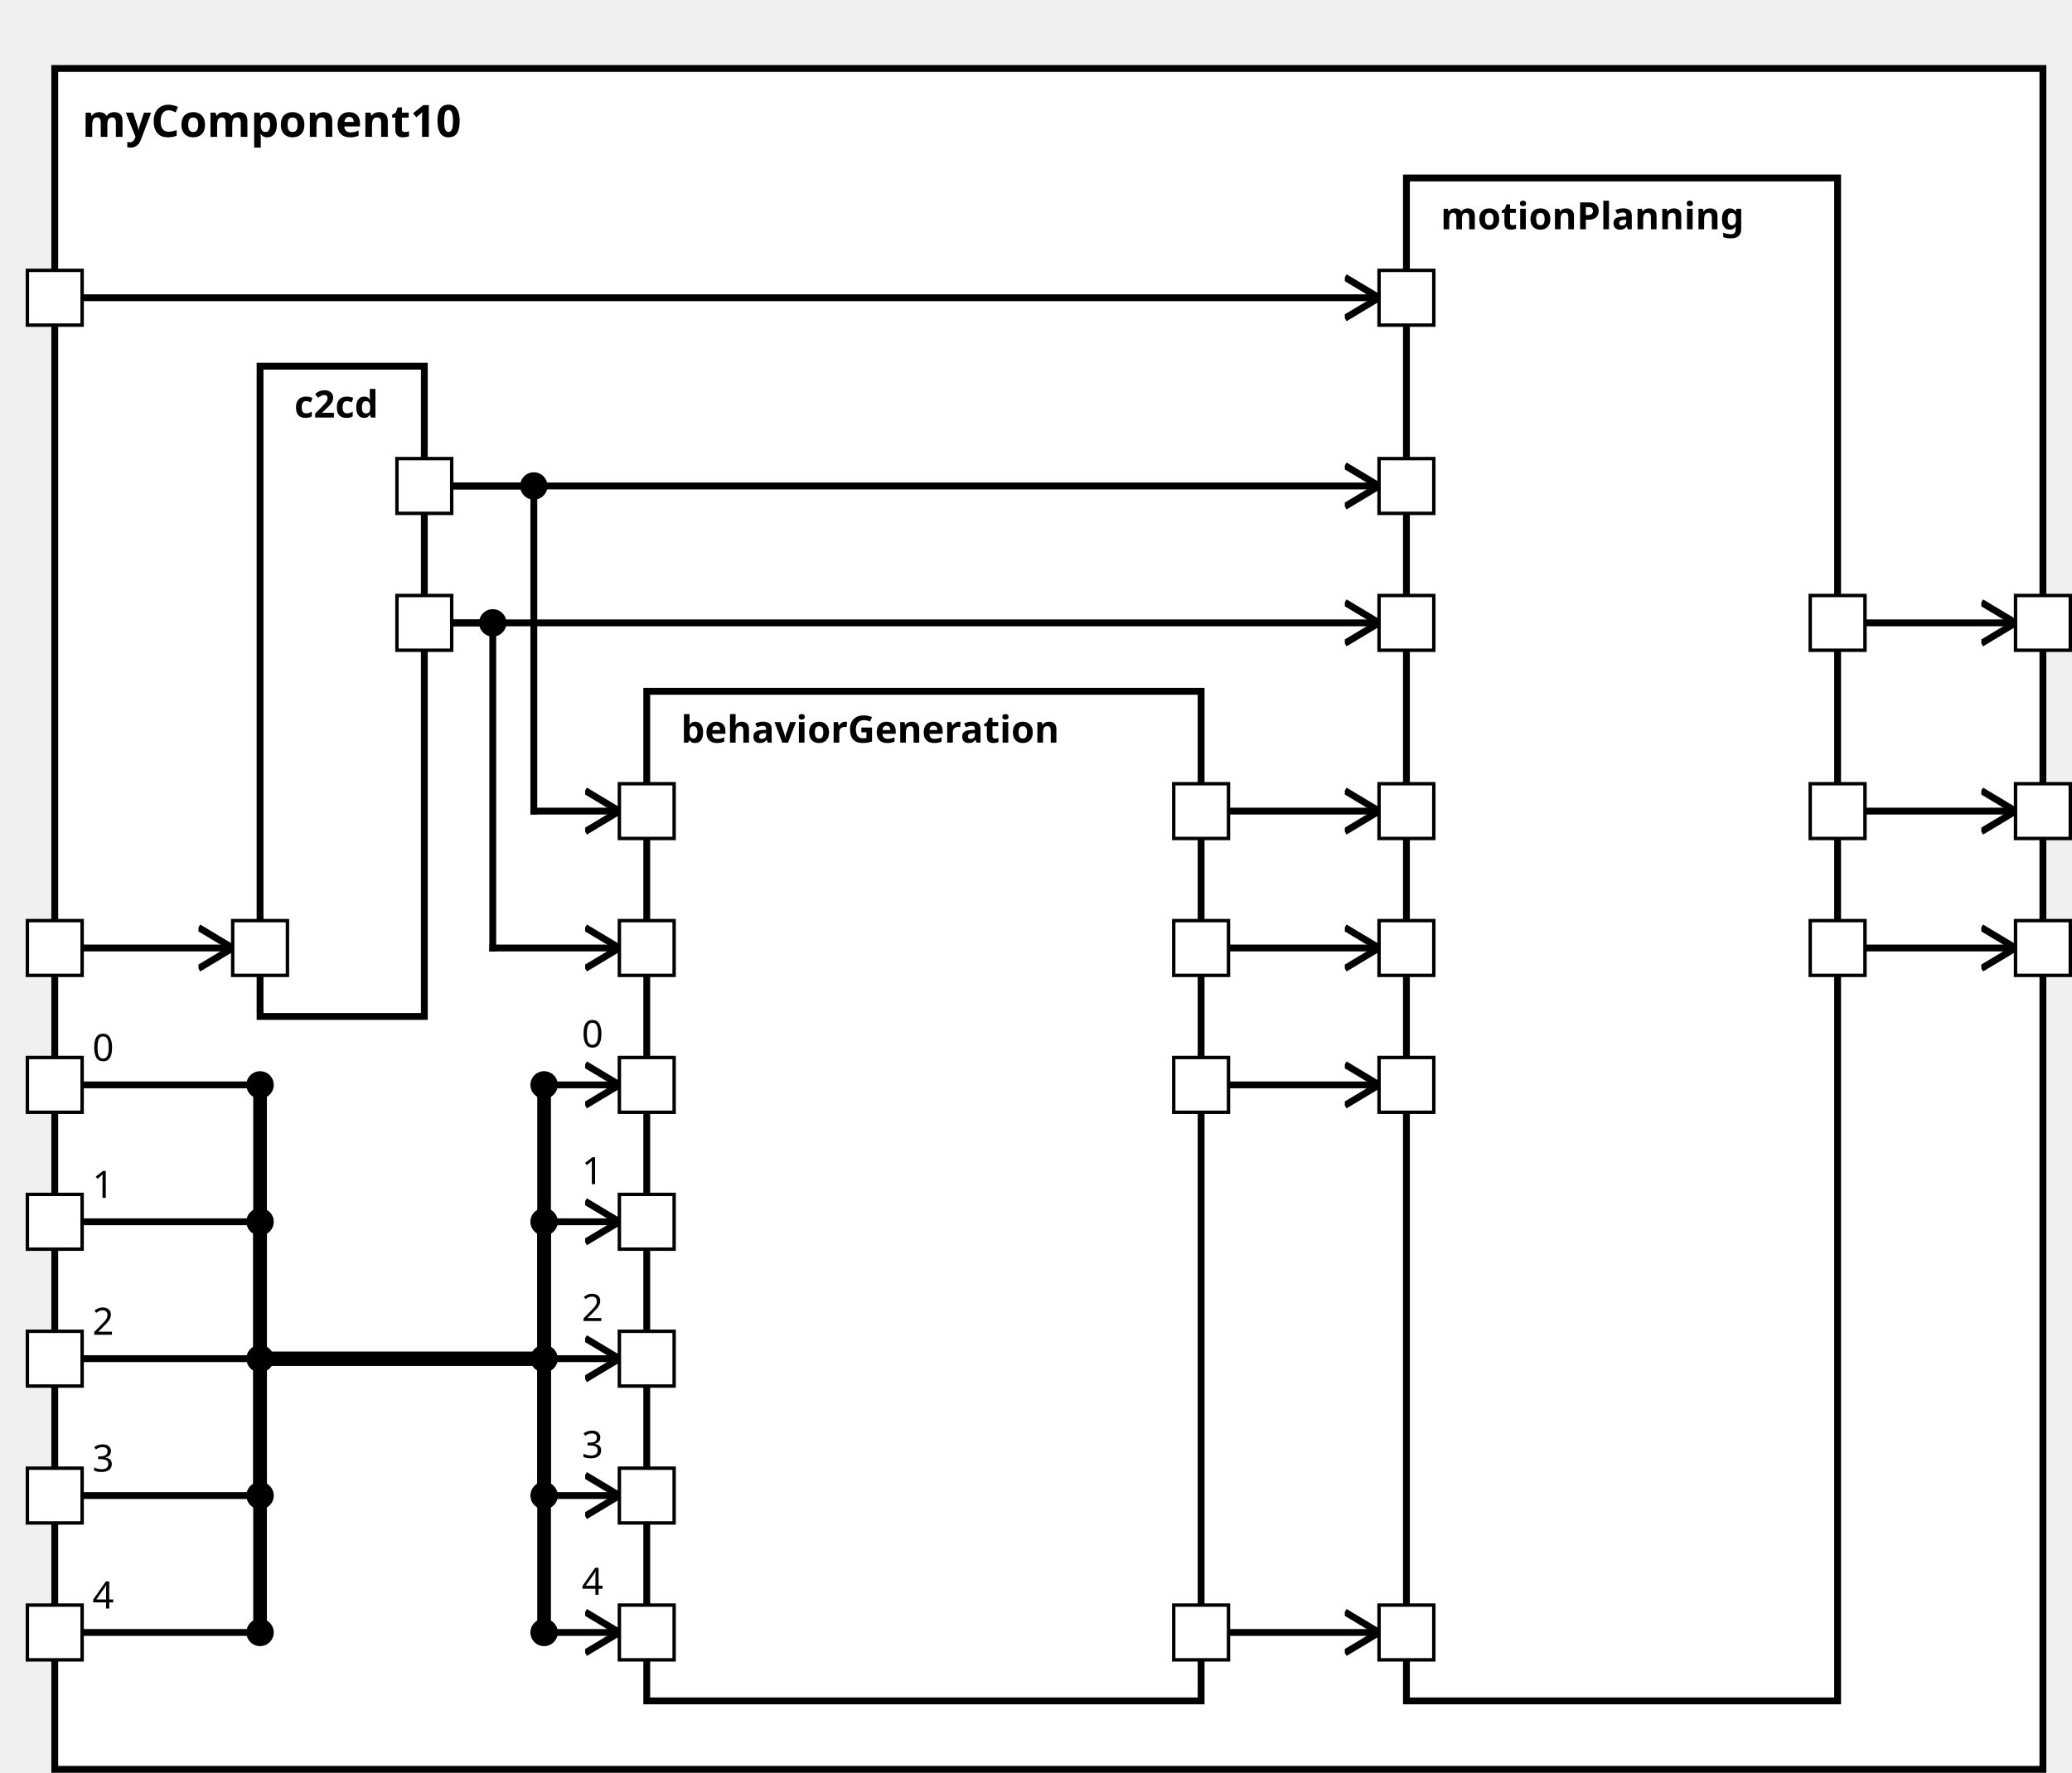
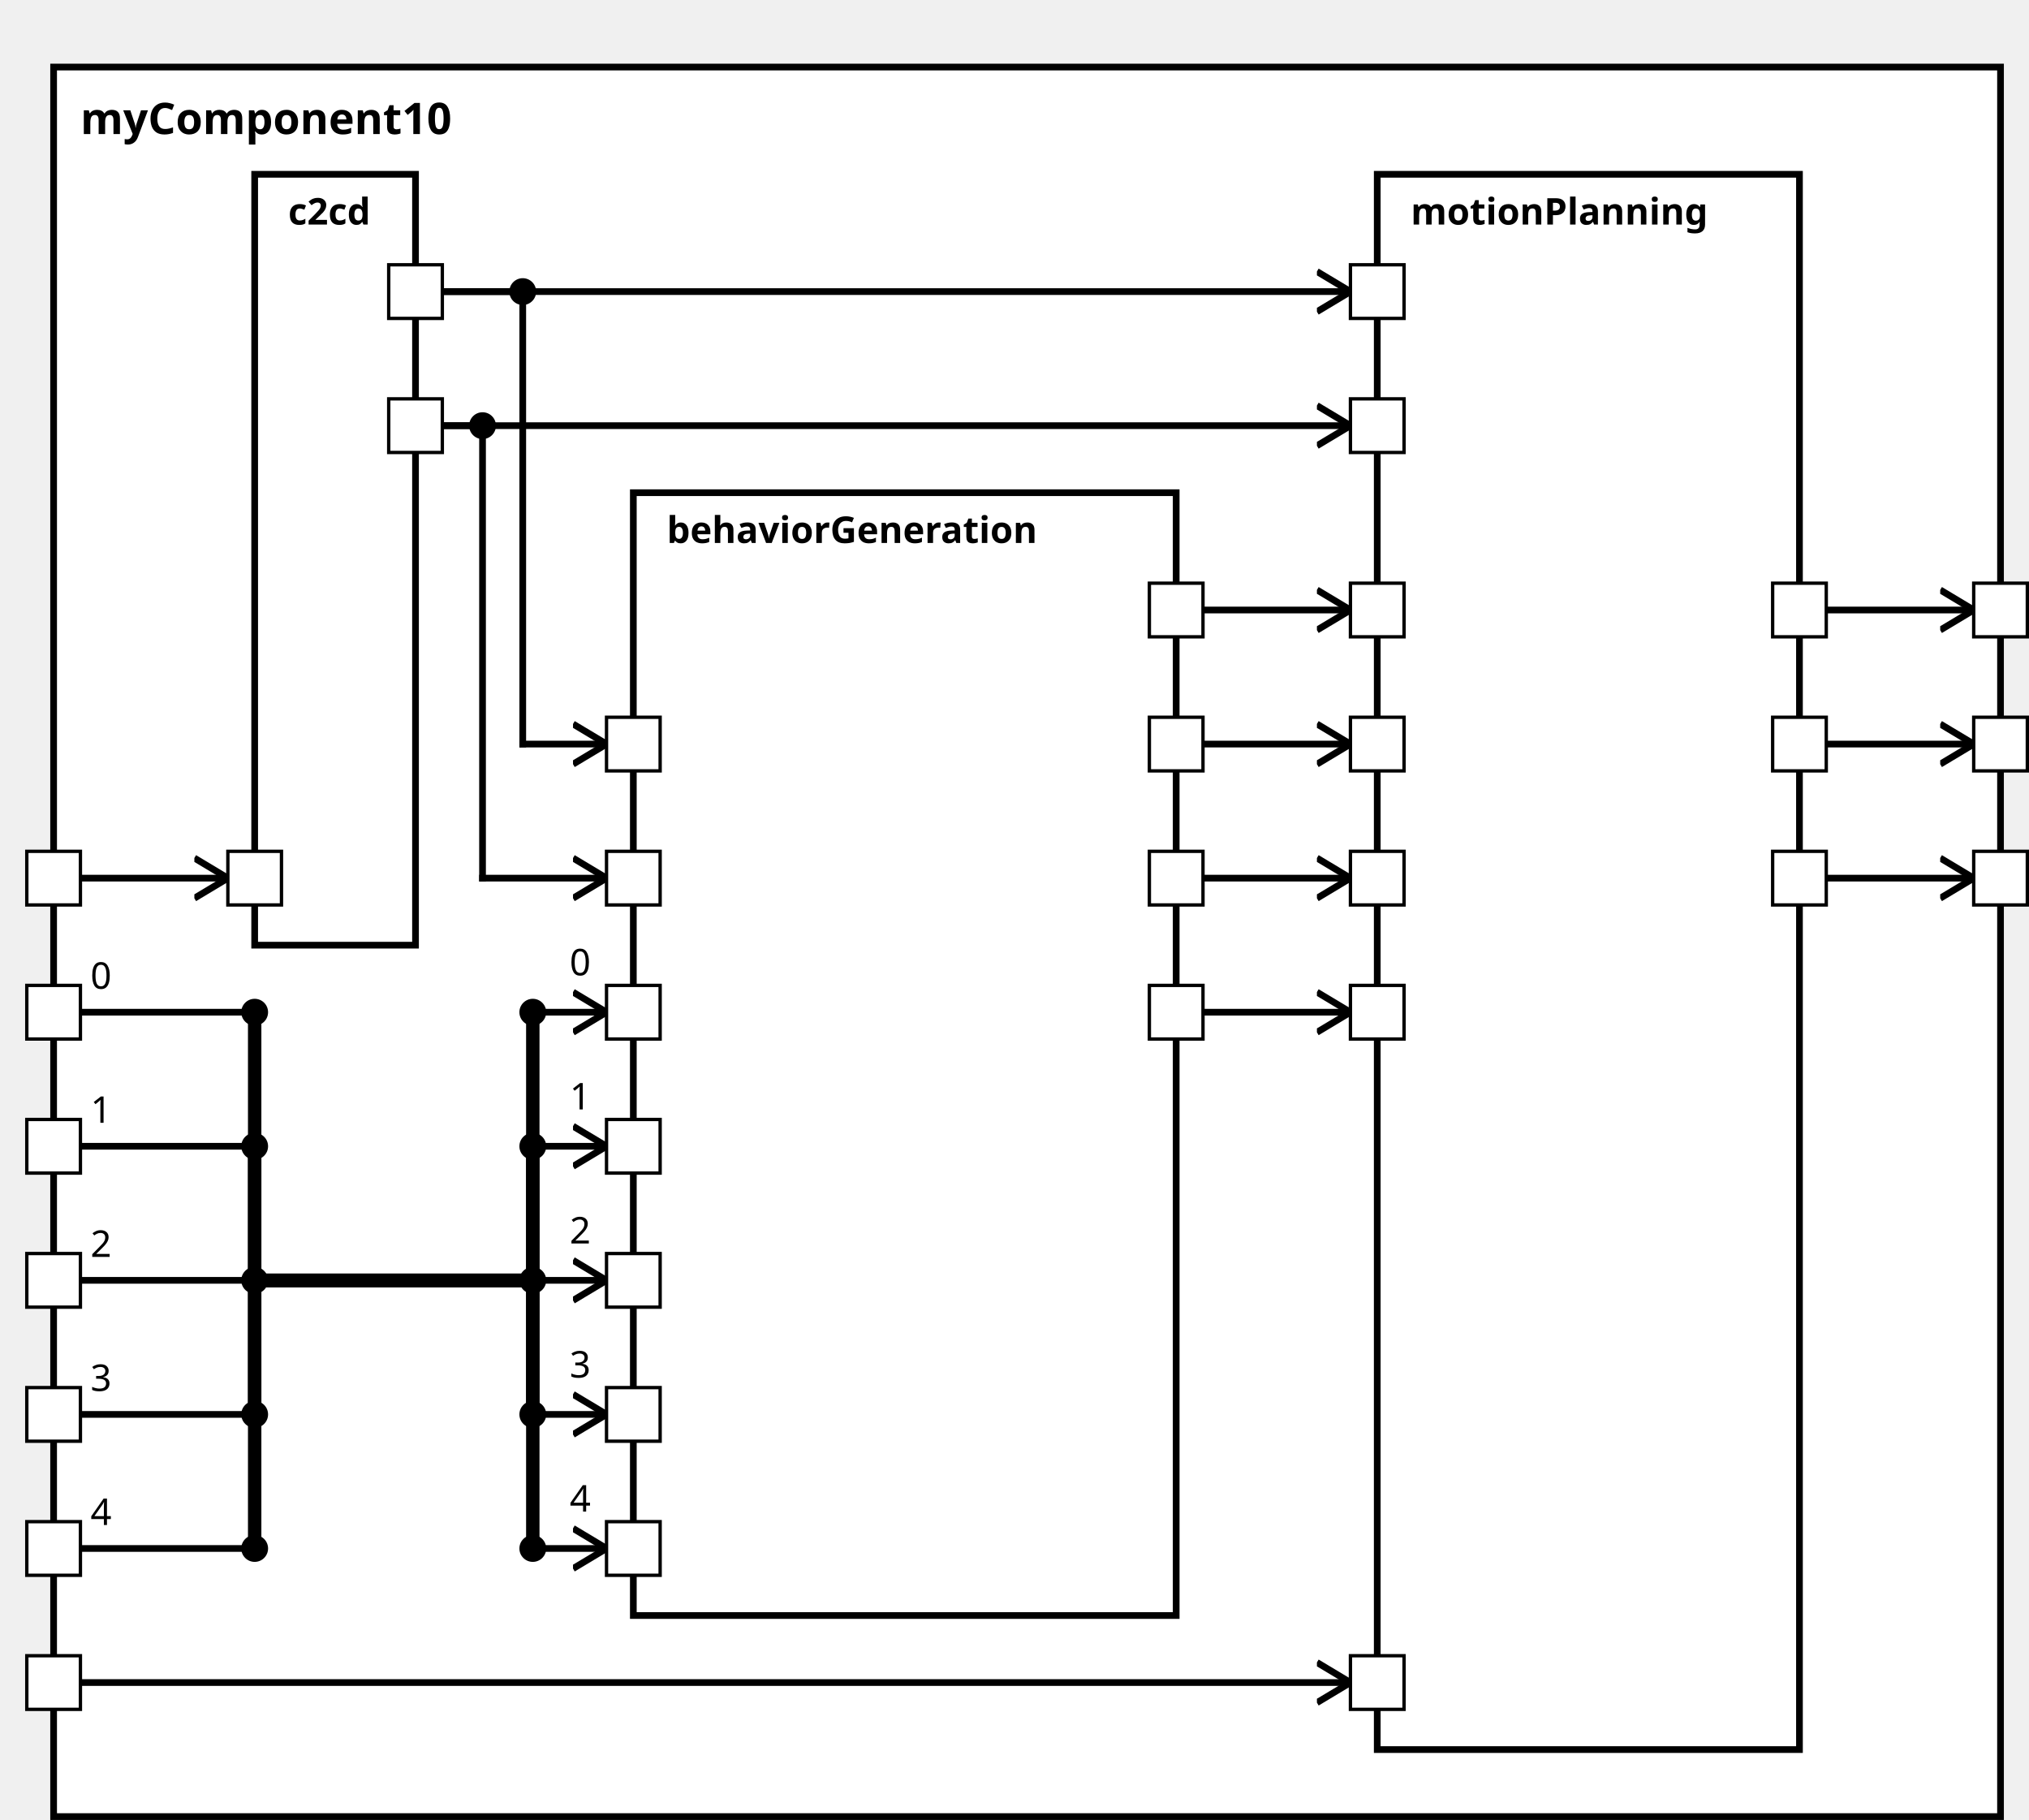
<svg xmlns="http://www.w3.org/2000/svg" xmlns:xlink="http://www.w3.org/1999/xlink" width="100%" height="100%" version="1.1">
  <svg version="1.1">
    <g transform="translate(16 20)">
-       <rect id="62" width="581" height="497" style="fill:white;stroke:black;stroke-width:2;fill-opacity:1.0;stroke-opacity:1.0" />
+       <rect id="60" width="581" height="522" style="fill:white;stroke:black;stroke-width:2;fill-opacity:1.0;stroke-opacity:1.0" />
      <text x="8" y="20" style="font-weight: bold" font-family="Verdana" font-size="13" fill="black">
            myComponent10
    </text>
    </g>
  </svg>
-   <g transform="translate(76 107)">
-     <rect data-name="testing.subpackage10.myComponent10.c2cd" id="64" width="48" height="190" style="fill:white;stroke:black;stroke-width:2;fill-opacity:1.0;stroke-opacity:1.0" />
+   <g transform="translate(76 52)">
+     <rect data-name="testing.subpackage10.myComponent10.c2cd" id="62" width="48" height="230" style="fill:white;stroke:black;stroke-width:2;fill-opacity:1.0;stroke-opacity:1.0" />
    <text x="10" y="15" alignment-baseline="middle" style="font-weight: bold" font-family="Verdana" font-size="11" fill="black">
    c2cd
    </text>
  </g>
-   <g transform="translate(189 202)">
-     <rect data-name="testing.subpackage10.myComponent10.behaviorGeneration" id="65" width="162" height="295" style="fill:white;stroke:black;stroke-width:2;fill-opacity:1.0;stroke-opacity:1.0" />
+   <g transform="translate(189 147)">
+     <rect data-name="testing.subpackage10.myComponent10.behaviorGeneration" id="63" width="162" height="335" style="fill:white;stroke:black;stroke-width:2;fill-opacity:1.0;stroke-opacity:1.0" />
    <text x="10" y="15" alignment-baseline="middle" style="font-weight: bold" font-family="Verdana" font-size="11" fill="black">
    behaviorGeneration
    </text>
  </g>
  <g transform="translate(411 52)">
-     <rect data-name="testing.subpackage10.myComponent10.motionPlanning" id="66" width="126" height="445" style="fill:white;stroke:black;stroke-width:2;fill-opacity:1.0;stroke-opacity:1.0" />
+     <rect data-name="testing.subpackage10.myComponent10.motionPlanning" id="64" width="126" height="470" style="fill:white;stroke:black;stroke-width:2;fill-opacity:1.0;stroke-opacity:1.0" />
    <text x="10" y="15" alignment-baseline="middle" style="font-weight: bold" font-family="Verdana" font-size="11" fill="black">
    motionPlanning
    </text>
  </g>
  <defs>
    <marker id="0,0,0" markerWidth="13" markerHeight="13" refX="5" refY="5" orient="auto">
      <polyline points="0,2 5,5 0,8" style="fill:none; stroke:rgb(0,0,0);                     stroke-width:1" />
    </marker>
  </defs>
-   <line stroke-linecap="square" x1="545" y1="277" x2="589" y2="277" style="stroke:rgb(0, 0,0);             stroke-width:2;                 marker-end: url(#0,0,0)             " />
-   <line stroke-linecap="square" x1="545" y1="237" x2="589" y2="237" style="stroke:rgb(0, 0,0);             stroke-width:2;                 marker-end: url(#0,0,0)             " />
+   <line stroke-linecap="square" x1="545" y1="262" x2="589" y2="262" style="stroke:rgb(0, 0,0);             stroke-width:2;                 marker-end: url(#0,0,0)             " />
+   <line stroke-linecap="square" x1="545" y1="222" x2="589" y2="222" style="stroke:rgb(0, 0,0);             stroke-width:2;                 marker-end: url(#0,0,0)             " />
  <line stroke-linecap="square" x1="545" y1="182" x2="589" y2="182" style="stroke:rgb(0, 0,0);             stroke-width:2;                 marker-end: url(#0,0,0)             " />
-   <line stroke-linecap="square" x1="24" y1="277" x2="68" y2="277" style="stroke:rgb(0, 0,0);             stroke-width:2;                 marker-end: url(#0,0,0)             " />
-   <line stroke-linecap="square" x1="24" y1="317" x2="76" y2="317" style="stroke:rgb(0, 0,0);             stroke-width:2; " />
-   <text x="27" y="310" alignment-baseline="middle" font-family="Verdana" font-size="11" fill="black">
+   <line stroke-linecap="square" x1="24" y1="262" x2="68" y2="262" style="stroke:rgb(0, 0,0);             stroke-width:2;                 marker-end: url(#0,0,0)             " />
+   <line stroke-linecap="square" x1="24" y1="302" x2="76" y2="302" style="stroke:rgb(0, 0,0);             stroke-width:2; " />
+   <text x="27" y="295" alignment-baseline="middle" font-family="Verdana" font-size="11" fill="black">
    0
    </text>
-   <line stroke-linecap="square" x1="76" y1="317" x2="76" y2="397" style="stroke:rgb(0, 0,0);             stroke-width:4; " />
-   <circle cx="76" cy="317" r="4" fill="black" />
-   <line stroke-linecap="square" x1="76" y1="397" x2="159" y2="397" style="stroke:rgb(0, 0,0);             stroke-width:4; " />
-   <line stroke-linecap="square" x1="159" y1="397" x2="159" y2="317" style="stroke:rgb(0, 0,0);             stroke-width:4; " />
-   <line stroke-linecap="square" x1="159" y1="317" x2="181" y2="317" style="stroke:rgb(0, 0,0);             stroke-width:2;                 marker-end: url(#0,0,0)             " />
-   <text x="170" y="306" alignment-baseline="middle" font-family="Verdana" font-size="11" fill="black">
+   <line stroke-linecap="square" x1="76" y1="302" x2="76" y2="382" style="stroke:rgb(0, 0,0);             stroke-width:4; " />
+   <circle cx="76" cy="302" r="4" fill="black" />
+   <line stroke-linecap="square" x1="76" y1="382" x2="159" y2="382" style="stroke:rgb(0, 0,0);             stroke-width:4; " />
+   <line stroke-linecap="square" x1="159" y1="382" x2="159" y2="302" style="stroke:rgb(0, 0,0);             stroke-width:4; " />
+   <line stroke-linecap="square" x1="159" y1="302" x2="181" y2="302" style="stroke:rgb(0, 0,0);             stroke-width:2;                 marker-end: url(#0,0,0)             " />
+   <text x="170" y="291" alignment-baseline="middle" font-family="Verdana" font-size="11" fill="black">
    0
    </text>
-   <circle cx="159" cy="317" r="4" fill="black" />
-   <line stroke-linecap="square" x1="24" y1="357" x2="76" y2="357" style="stroke:rgb(0, 0,0);             stroke-width:2; " />
-   <text x="27" y="350" alignment-baseline="middle" font-family="Verdana" font-size="11" fill="black">
+   <circle cx="159" cy="302" r="4" fill="black" />
+   <line stroke-linecap="square" x1="24" y1="342" x2="76" y2="342" style="stroke:rgb(0, 0,0);             stroke-width:2; " />
+   <text x="27" y="335" alignment-baseline="middle" font-family="Verdana" font-size="11" fill="black">
    1
    </text>
-   <line stroke-linecap="square" x1="76" y1="357" x2="76" y2="397" style="stroke:rgb(0, 0,0);             stroke-width:4; " />
-   <circle cx="76" cy="357" r="4" fill="black" />
-   <line stroke-linecap="square" x1="76" y1="397" x2="159" y2="397" style="stroke:rgb(0, 0,0);             stroke-width:4; " />
-   <line stroke-linecap="square" x1="159" y1="397" x2="159" y2="357" style="stroke:rgb(0, 0,0);             stroke-width:4; " />
-   <line stroke-linecap="square" x1="159" y1="357" x2="181" y2="357" style="stroke:rgb(0, 0,0);             stroke-width:2;                 marker-end: url(#0,0,0)             " />
-   <text x="170" y="346" alignment-baseline="middle" font-family="Verdana" font-size="11" fill="black">
+   <line stroke-linecap="square" x1="76" y1="342" x2="76" y2="382" style="stroke:rgb(0, 0,0);             stroke-width:4; " />
+   <circle cx="76" cy="342" r="4" fill="black" />
+   <line stroke-linecap="square" x1="76" y1="382" x2="159" y2="382" style="stroke:rgb(0, 0,0);             stroke-width:4; " />
+   <line stroke-linecap="square" x1="159" y1="382" x2="159" y2="342" style="stroke:rgb(0, 0,0);             stroke-width:4; " />
+   <line stroke-linecap="square" x1="159" y1="342" x2="181" y2="342" style="stroke:rgb(0, 0,0);             stroke-width:2;                 marker-end: url(#0,0,0)             " />
+   <text x="170" y="331" alignment-baseline="middle" font-family="Verdana" font-size="11" fill="black">
    1
    </text>
-   <circle cx="159" cy="357" r="4" fill="black" />
-   <line stroke-linecap="square" x1="24" y1="397" x2="76" y2="397" style="stroke:rgb(0, 0,0);             stroke-width:2; " />
-   <text x="27" y="390" alignment-baseline="middle" font-family="Verdana" font-size="11" fill="black">
+   <circle cx="159" cy="342" r="4" fill="black" />
+   <line stroke-linecap="square" x1="24" y1="382" x2="76" y2="382" style="stroke:rgb(0, 0,0);             stroke-width:2; " />
+   <text x="27" y="375" alignment-baseline="middle" font-family="Verdana" font-size="11" fill="black">
    2
    </text>
-   <line stroke-linecap="square" x1="76" y1="397" x2="76" y2="397" style="stroke:rgb(0, 0,0);             stroke-width:4; " />
-   <circle cx="76" cy="397" r="4" fill="black" />
-   <line stroke-linecap="square" x1="76" y1="397" x2="159" y2="397" style="stroke:rgb(0, 0,0);             stroke-width:4; " />
-   <line stroke-linecap="square" x1="159" y1="397" x2="159" y2="397" style="stroke:rgb(0, 0,0);             stroke-width:4; " />
-   <line stroke-linecap="square" x1="159" y1="397" x2="181" y2="397" style="stroke:rgb(0, 0,0);             stroke-width:2;                 marker-end: url(#0,0,0)             " />
-   <text x="170" y="386" alignment-baseline="middle" font-family="Verdana" font-size="11" fill="black">
+   <line stroke-linecap="square" x1="76" y1="382" x2="76" y2="382" style="stroke:rgb(0, 0,0);             stroke-width:4; " />
+   <circle cx="76" cy="382" r="4" fill="black" />
+   <line stroke-linecap="square" x1="76" y1="382" x2="159" y2="382" style="stroke:rgb(0, 0,0);             stroke-width:4; " />
+   <line stroke-linecap="square" x1="159" y1="382" x2="159" y2="382" style="stroke:rgb(0, 0,0);             stroke-width:4; " />
+   <line stroke-linecap="square" x1="159" y1="382" x2="181" y2="382" style="stroke:rgb(0, 0,0);             stroke-width:2;                 marker-end: url(#0,0,0)             " />
+   <text x="170" y="371" alignment-baseline="middle" font-family="Verdana" font-size="11" fill="black">
    2
    </text>
-   <circle cx="159" cy="397" r="4" fill="black" />
-   <line stroke-linecap="square" x1="24" y1="437" x2="76" y2="437" style="stroke:rgb(0, 0,0);             stroke-width:2; " />
-   <text x="27" y="430" alignment-baseline="middle" font-family="Verdana" font-size="11" fill="black">
+   <circle cx="159" cy="382" r="4" fill="black" />
+   <line stroke-linecap="square" x1="24" y1="422" x2="76" y2="422" style="stroke:rgb(0, 0,0);             stroke-width:2; " />
+   <text x="27" y="415" alignment-baseline="middle" font-family="Verdana" font-size="11" fill="black">
    3
    </text>
-   <line stroke-linecap="square" x1="76" y1="437" x2="76" y2="397" style="stroke:rgb(0, 0,0);             stroke-width:4; " />
-   <circle cx="76" cy="437" r="4" fill="black" />
-   <line stroke-linecap="square" x1="76" y1="397" x2="159" y2="397" style="stroke:rgb(0, 0,0);             stroke-width:4; " />
-   <line stroke-linecap="square" x1="159" y1="397" x2="159" y2="437" style="stroke:rgb(0, 0,0);             stroke-width:4; " />
-   <line stroke-linecap="square" x1="159" y1="437" x2="181" y2="437" style="stroke:rgb(0, 0,0);             stroke-width:2;                 marker-end: url(#0,0,0)             " />
-   <text x="170" y="426" alignment-baseline="middle" font-family="Verdana" font-size="11" fill="black">
+   <line stroke-linecap="square" x1="76" y1="422" x2="76" y2="382" style="stroke:rgb(0, 0,0);             stroke-width:4; " />
+   <circle cx="76" cy="422" r="4" fill="black" />
+   <line stroke-linecap="square" x1="76" y1="382" x2="159" y2="382" style="stroke:rgb(0, 0,0);             stroke-width:4; " />
+   <line stroke-linecap="square" x1="159" y1="382" x2="159" y2="422" style="stroke:rgb(0, 0,0);             stroke-width:4; " />
+   <line stroke-linecap="square" x1="159" y1="422" x2="181" y2="422" style="stroke:rgb(0, 0,0);             stroke-width:2;                 marker-end: url(#0,0,0)             " />
+   <text x="170" y="411" alignment-baseline="middle" font-family="Verdana" font-size="11" fill="black">
    3
    </text>
-   <circle cx="159" cy="437" r="4" fill="black" />
-   <line stroke-linecap="square" x1="24" y1="477" x2="76" y2="477" style="stroke:rgb(0, 0,0);             stroke-width:2; " />
-   <text x="27" y="470" alignment-baseline="middle" font-family="Verdana" font-size="11" fill="black">
+   <circle cx="159" cy="422" r="4" fill="black" />
+   <line stroke-linecap="square" x1="24" y1="462" x2="76" y2="462" style="stroke:rgb(0, 0,0);             stroke-width:2; " />
+   <text x="27" y="455" alignment-baseline="middle" font-family="Verdana" font-size="11" fill="black">
    4
    </text>
-   <line stroke-linecap="square" x1="76" y1="477" x2="76" y2="397" style="stroke:rgb(0, 0,0);             stroke-width:4; " />
-   <circle cx="76" cy="477" r="4" fill="black" />
-   <line stroke-linecap="square" x1="76" y1="397" x2="159" y2="397" style="stroke:rgb(0, 0,0);             stroke-width:4; " />
-   <line stroke-linecap="square" x1="159" y1="397" x2="159" y2="477" style="stroke:rgb(0, 0,0);             stroke-width:4; " />
-   <line stroke-linecap="square" x1="159" y1="477" x2="181" y2="477" style="stroke:rgb(0, 0,0);             stroke-width:2;                 marker-end: url(#0,0,0)             " />
-   <text x="170" y="466" alignment-baseline="middle" font-family="Verdana" font-size="11" fill="black">
+   <line stroke-linecap="square" x1="76" y1="462" x2="76" y2="382" style="stroke:rgb(0, 0,0);             stroke-width:4; " />
+   <circle cx="76" cy="462" r="4" fill="black" />
+   <line stroke-linecap="square" x1="76" y1="382" x2="159" y2="382" style="stroke:rgb(0, 0,0);             stroke-width:4; " />
+   <line stroke-linecap="square" x1="159" y1="382" x2="159" y2="462" style="stroke:rgb(0, 0,0);             stroke-width:4; " />
+   <line stroke-linecap="square" x1="159" y1="462" x2="181" y2="462" style="stroke:rgb(0, 0,0);             stroke-width:2;                 marker-end: url(#0,0,0)             " />
+   <text x="170" y="451" alignment-baseline="middle" font-family="Verdana" font-size="11" fill="black">
    4
    </text>
-   <circle cx="159" cy="477" r="4" fill="black" />
-   <line stroke-linecap="square" x1="132" y1="182" x2="144" y2="182" style="stroke:rgb(0, 0,0);             stroke-width:2; " />
-   <line stroke-linecap="square" x1="144" y1="182" x2="144" y2="277" style="stroke:rgb(0, 0,0);             stroke-width:2; " />
-   <circle cx="144" cy="182" r="4" fill="black" />
-   <line stroke-linecap="square" x1="144" y1="277" x2="181" y2="277" style="stroke:rgb(0, 0,0);             stroke-width:2;                 marker-end: url(#0,0,0)             " />
-   <line stroke-linecap="square" x1="132" y1="142" x2="156" y2="142" style="stroke:rgb(0, 0,0);             stroke-width:2; " />
-   <line stroke-linecap="square" x1="156" y1="142" x2="156" y2="237" style="stroke:rgb(0, 0,0);             stroke-width:2; " />
-   <circle cx="156" cy="142" r="4" fill="black" />
-   <line stroke-linecap="square" x1="156" y1="237" x2="181" y2="237" style="stroke:rgb(0, 0,0);             stroke-width:2;                 marker-end: url(#0,0,0)             " />
-   <line stroke-linecap="square" x1="24" y1="87" x2="403" y2="87" style="stroke:rgb(0, 0,0);             stroke-width:2;                 marker-end: url(#0,0,0)             " />
-   <line stroke-linecap="square" x1="132" y1="182" x2="403" y2="182" style="stroke:rgb(0, 0,0);             stroke-width:2;                 marker-end: url(#0,0,0)             " />
-   <line stroke-linecap="square" x1="132" y1="142" x2="403" y2="142" style="stroke:rgb(0, 0,0);             stroke-width:2;                 marker-end: url(#0,0,0)             " />
-   <line stroke-linecap="square" x1="359" y1="277" x2="403" y2="277" style="stroke:rgb(0, 0,0);             stroke-width:2;                 marker-end: url(#0,0,0)             " />
-   <line stroke-linecap="square" x1="359" y1="317" x2="403" y2="317" style="stroke:rgb(0, 0,0);             stroke-width:2;                 marker-end: url(#0,0,0)             " />
-   <line stroke-linecap="square" x1="359" y1="477" x2="403" y2="477" style="stroke:rgb(0, 0,0);             stroke-width:2;                 marker-end: url(#0,0,0)             " />
-   <line stroke-linecap="square" x1="359" y1="237" x2="403" y2="237" style="stroke:rgb(0, 0,0);             stroke-width:2;                 marker-end: url(#0,0,0)             " />
+   <circle cx="159" cy="462" r="4" fill="black" />
+   <line stroke-linecap="square" x1="132" y1="127" x2="144" y2="127" style="stroke:rgb(0, 0,0);             stroke-width:2; " />
+   <line stroke-linecap="square" x1="144" y1="127" x2="144" y2="262" style="stroke:rgb(0, 0,0);             stroke-width:2; " />
+   <circle cx="144" cy="127" r="4" fill="black" />
+   <line stroke-linecap="square" x1="144" y1="262" x2="181" y2="262" style="stroke:rgb(0, 0,0);             stroke-width:2;                 marker-end: url(#0,0,0)             " />
+   <line stroke-linecap="square" x1="132" y1="87" x2="156" y2="87" style="stroke:rgb(0, 0,0);             stroke-width:2; " />
+   <line stroke-linecap="square" x1="156" y1="87" x2="156" y2="222" style="stroke:rgb(0, 0,0);             stroke-width:2; " />
+   <circle cx="156" cy="87" r="4" fill="black" />
+   <line stroke-linecap="square" x1="156" y1="222" x2="181" y2="222" style="stroke:rgb(0, 0,0);             stroke-width:2;                 marker-end: url(#0,0,0)             " />
+   <line stroke-linecap="square" x1="24" y1="502" x2="403" y2="502" style="stroke:rgb(0, 0,0);             stroke-width:2;                 marker-end: url(#0,0,0)             " />
+   <line stroke-linecap="square" x1="132" y1="127" x2="403" y2="127" style="stroke:rgb(0, 0,0);             stroke-width:2;                 marker-end: url(#0,0,0)             " />
+   <line stroke-linecap="square" x1="132" y1="87" x2="403" y2="87" style="stroke:rgb(0, 0,0);             stroke-width:2;                 marker-end: url(#0,0,0)             " />
+   <line stroke-linecap="square" x1="359" y1="262" x2="403" y2="262" style="stroke:rgb(0, 0,0);             stroke-width:2;                 marker-end: url(#0,0,0)             " />
+   <line stroke-linecap="square" x1="359" y1="302" x2="403" y2="302" style="stroke:rgb(0, 0,0);             stroke-width:2;                 marker-end: url(#0,0,0)             " />
+   <line stroke-linecap="square" x1="359" y1="182" x2="403" y2="182" style="stroke:rgb(0, 0,0);             stroke-width:2;                 marker-end: url(#0,0,0)             " />
+   <line stroke-linecap="square" x1="359" y1="222" x2="403" y2="222" style="stroke:rgb(0, 0,0);             stroke-width:2;                 marker-end: url(#0,0,0)             " />
  <defs>
    <rect id="port" x="0" y="0" width="16" height="16" style="fill:white;stroke:rgb(0,0,0);stroke-width:1;fill-opacity:1.0;stroke-opacity:1.0" />
  </defs>
-   <use x="8" y="79" xlink:href="#port" />
-   <text text-anchor="end" alignment-baseline="middle" x="4" y="89" transform="rotate(0,4,89)" style="font-weight: regular" font-family="Verdana" font-size="9" fill="black">
- 
- </text>
-   <use x="8" y="309" xlink:href="#port" />
-   <text text-anchor="end" alignment-baseline="middle" x="4" y="319" transform="rotate(0,4,319)" style="font-weight: regular" font-family="Verdana" font-size="9" fill="black">
- 
- </text>
-   <use x="8" y="349" xlink:href="#port" />
-   <text text-anchor="end" alignment-baseline="middle" x="4" y="359" transform="rotate(0,4,359)" style="font-weight: regular" font-family="Verdana" font-size="9" fill="black">
- 
- </text>
-   <use x="8" y="269" xlink:href="#port" />
-   <text text-anchor="end" alignment-baseline="middle" x="4" y="279" transform="rotate(0,4,279)" style="font-weight: regular" font-family="Verdana" font-size="9" fill="black">
- 
- </text>
-   <use x="8" y="389" xlink:href="#port" />
-   <text text-anchor="end" alignment-baseline="middle" x="4" y="399" transform="rotate(0,4,399)" style="font-weight: regular" font-family="Verdana" font-size="9" fill="black">
- 
- </text>
-   <use x="8" y="429" xlink:href="#port" />
-   <text text-anchor="end" alignment-baseline="middle" x="4" y="439" transform="rotate(0,4,439)" style="font-weight: regular" font-family="Verdana" font-size="9" fill="black">
- 
- </text>
-   <use x="8" y="469" xlink:href="#port" />
-   <text text-anchor="end" alignment-baseline="middle" x="4" y="479" transform="rotate(0,4,479)" style="font-weight: regular" font-family="Verdana" font-size="9" fill="black">
- 
- </text>
-   <use x="589" y="269" xlink:href="#port" />
-   <text text-anchor="start" alignment-baseline="middle" x="609" y="279" transform="rotate(0,609,279)" style="font-weight: regular" font-family="Verdana" font-size="9" fill="black">
- 
- </text>
-   <use x="589" y="229" xlink:href="#port" />
-   <text text-anchor="start" alignment-baseline="middle" x="609" y="239" transform="rotate(0,609,239)" style="font-weight: regular" font-family="Verdana" font-size="9" fill="black">
+   <use x="8" y="494" xlink:href="#port" />
+   <text text-anchor="end" alignment-baseline="middle" x="4" y="504" transform="rotate(0,4,504)" style="font-weight: regular" font-family="Verdana" font-size="9" fill="black">
+ 
+ </text>
+   <use x="8" y="294" xlink:href="#port" />
+   <text text-anchor="end" alignment-baseline="middle" x="4" y="304" transform="rotate(0,4,304)" style="font-weight: regular" font-family="Verdana" font-size="9" fill="black">
+ 
+ </text>
+   <use x="8" y="334" xlink:href="#port" />
+   <text text-anchor="end" alignment-baseline="middle" x="4" y="344" transform="rotate(0,4,344)" style="font-weight: regular" font-family="Verdana" font-size="9" fill="black">
+ 
+ </text>
+   <use x="8" y="254" xlink:href="#port" />
+   <text text-anchor="end" alignment-baseline="middle" x="4" y="264" transform="rotate(0,4,264)" style="font-weight: regular" font-family="Verdana" font-size="9" fill="black">
+ 
+ </text>
+   <use x="8" y="374" xlink:href="#port" />
+   <text text-anchor="end" alignment-baseline="middle" x="4" y="384" transform="rotate(0,4,384)" style="font-weight: regular" font-family="Verdana" font-size="9" fill="black">
+ 
+ </text>
+   <use x="8" y="414" xlink:href="#port" />
+   <text text-anchor="end" alignment-baseline="middle" x="4" y="424" transform="rotate(0,4,424)" style="font-weight: regular" font-family="Verdana" font-size="9" fill="black">
+ 
+ </text>
+   <use x="8" y="454" xlink:href="#port" />
+   <text text-anchor="end" alignment-baseline="middle" x="4" y="464" transform="rotate(0,4,464)" style="font-weight: regular" font-family="Verdana" font-size="9" fill="black">
+ 
+ </text>
+   <use x="589" y="254" xlink:href="#port" />
+   <text text-anchor="start" alignment-baseline="middle" x="609" y="264" transform="rotate(0,609,264)" style="font-weight: regular" font-family="Verdana" font-size="9" fill="black">
+ 
+ </text>
+   <use x="589" y="214" xlink:href="#port" />
+   <text text-anchor="start" alignment-baseline="middle" x="609" y="224" transform="rotate(0,609,224)" style="font-weight: regular" font-family="Verdana" font-size="9" fill="black">

</text>
  <use x="589" y="174" xlink:href="#port" />
  <text text-anchor="start" alignment-baseline="middle" x="609" y="184" transform="rotate(0,609,184)" style="font-weight: regular" font-family="Verdana" font-size="9" fill="black">

</text>
-   <use x="68" y="269" xlink:href="#port" />
-   <text text-anchor="start" alignment-baseline="middle" x="87" y="279" transform="rotate(0,87,279)" style="font-weight: regular" font-family="Verdana" font-size="9" fill="black">
- 
- </text>
-   <use x="116" y="174" xlink:href="#port" />
-   <text text-anchor="end" alignment-baseline="middle" x="113" y="184" transform="rotate(0,113,184)" style="font-weight: regular" font-family="Verdana" font-size="9" fill="black">
- 
- </text>
-   <use x="116" y="134" xlink:href="#port" />
-   <text text-anchor="end" alignment-baseline="middle" x="113" y="144" transform="rotate(0,113,144)" style="font-weight: regular" font-family="Verdana" font-size="9" fill="black">
- 
- </text>
-   <use x="181" y="309" xlink:href="#port" />
-   <text text-anchor="start" alignment-baseline="middle" x="200" y="319" transform="rotate(0,200,319)" style="font-weight: regular" font-family="Verdana" font-size="9" fill="black">
- 
- </text>
-   <use x="181" y="349" xlink:href="#port" />
-   <text text-anchor="start" alignment-baseline="middle" x="200" y="359" transform="rotate(0,200,359)" style="font-weight: regular" font-family="Verdana" font-size="9" fill="black">
- 
- </text>
-   <use x="181" y="269" xlink:href="#port" />
-   <text text-anchor="start" alignment-baseline="middle" x="200" y="279" transform="rotate(0,200,279)" style="font-weight: regular" font-family="Verdana" font-size="9" fill="black">
- 
- </text>
-   <use x="181" y="229" xlink:href="#port" />
-   <text text-anchor="start" alignment-baseline="middle" x="200" y="239" transform="rotate(0,200,239)" style="font-weight: regular" font-family="Verdana" font-size="9" fill="black">
- 
- </text>
-   <use x="181" y="389" xlink:href="#port" />
-   <text text-anchor="start" alignment-baseline="middle" x="200" y="399" transform="rotate(0,200,399)" style="font-weight: regular" font-family="Verdana" font-size="9" fill="black">
- 
- </text>
-   <use x="181" y="429" xlink:href="#port" />
-   <text text-anchor="start" alignment-baseline="middle" x="200" y="439" transform="rotate(0,200,439)" style="font-weight: regular" font-family="Verdana" font-size="9" fill="black">
- 
- </text>
-   <use x="181" y="469" xlink:href="#port" />
-   <text text-anchor="start" alignment-baseline="middle" x="200" y="479" transform="rotate(0,200,479)" style="font-weight: regular" font-family="Verdana" font-size="9" fill="black">
- 
- </text>
-   <use x="343" y="269" xlink:href="#port" />
-   <text text-anchor="end" alignment-baseline="middle" x="340" y="279" transform="rotate(0,340,279)" style="font-weight: regular" font-family="Verdana" font-size="9" fill="black">
- 
- </text>
-   <use x="343" y="309" xlink:href="#port" />
-   <text text-anchor="end" alignment-baseline="middle" x="340" y="319" transform="rotate(0,340,319)" style="font-weight: regular" font-family="Verdana" font-size="9" fill="black">
- 
- </text>
-   <use x="343" y="469" xlink:href="#port" />
-   <text text-anchor="end" alignment-baseline="middle" x="340" y="479" transform="rotate(0,340,479)" style="font-weight: regular" font-family="Verdana" font-size="9" fill="black">
- 
- </text>
-   <use x="343" y="229" xlink:href="#port" />
-   <text text-anchor="end" alignment-baseline="middle" x="340" y="239" transform="rotate(0,340,239)" style="font-weight: regular" font-family="Verdana" font-size="9" fill="black">
+   <use x="68" y="254" xlink:href="#port" />
+   <text text-anchor="start" alignment-baseline="middle" x="87" y="264" transform="rotate(0,87,264)" style="font-weight: regular" font-family="Verdana" font-size="9" fill="black">
+ 
+ </text>
+   <use x="116" y="119" xlink:href="#port" />
+   <text text-anchor="end" alignment-baseline="middle" x="113" y="129" transform="rotate(0,113,129)" style="font-weight: regular" font-family="Verdana" font-size="9" fill="black">
+ 
+ </text>
+   <use x="116" y="79" xlink:href="#port" />
+   <text text-anchor="end" alignment-baseline="middle" x="113" y="89" transform="rotate(0,113,89)" style="font-weight: regular" font-family="Verdana" font-size="9" fill="black">
+ 
+ </text>
+   <use x="181" y="294" xlink:href="#port" />
+   <text text-anchor="start" alignment-baseline="middle" x="200" y="304" transform="rotate(0,200,304)" style="font-weight: regular" font-family="Verdana" font-size="9" fill="black">
+ 
+ </text>
+   <use x="181" y="334" xlink:href="#port" />
+   <text text-anchor="start" alignment-baseline="middle" x="200" y="344" transform="rotate(0,200,344)" style="font-weight: regular" font-family="Verdana" font-size="9" fill="black">
+ 
+ </text>
+   <use x="181" y="254" xlink:href="#port" />
+   <text text-anchor="start" alignment-baseline="middle" x="200" y="264" transform="rotate(0,200,264)" style="font-weight: regular" font-family="Verdana" font-size="9" fill="black">
+ 
+ </text>
+   <use x="181" y="214" xlink:href="#port" />
+   <text text-anchor="start" alignment-baseline="middle" x="200" y="224" transform="rotate(0,200,224)" style="font-weight: regular" font-family="Verdana" font-size="9" fill="black">
+ 
+ </text>
+   <use x="181" y="374" xlink:href="#port" />
+   <text text-anchor="start" alignment-baseline="middle" x="200" y="384" transform="rotate(0,200,384)" style="font-weight: regular" font-family="Verdana" font-size="9" fill="black">
+ 
+ </text>
+   <use x="181" y="414" xlink:href="#port" />
+   <text text-anchor="start" alignment-baseline="middle" x="200" y="424" transform="rotate(0,200,424)" style="font-weight: regular" font-family="Verdana" font-size="9" fill="black">
+ 
+ </text>
+   <use x="181" y="454" xlink:href="#port" />
+   <text text-anchor="start" alignment-baseline="middle" x="200" y="464" transform="rotate(0,200,464)" style="font-weight: regular" font-family="Verdana" font-size="9" fill="black">
+ 
+ </text>
+   <use x="343" y="254" xlink:href="#port" />
+   <text text-anchor="end" alignment-baseline="middle" x="340" y="264" transform="rotate(0,340,264)" style="font-weight: regular" font-family="Verdana" font-size="9" fill="black">
+ 
+ </text>
+   <use x="343" y="294" xlink:href="#port" />
+   <text text-anchor="end" alignment-baseline="middle" x="340" y="304" transform="rotate(0,340,304)" style="font-weight: regular" font-family="Verdana" font-size="9" fill="black">
+ 
+ </text>
+   <use x="343" y="174" xlink:href="#port" />
+   <text text-anchor="end" alignment-baseline="middle" x="340" y="184" transform="rotate(0,340,184)" style="font-weight: regular" font-family="Verdana" font-size="9" fill="black">
+ 
+ </text>
+   <use x="343" y="214" xlink:href="#port" />
+   <text text-anchor="end" alignment-baseline="middle" x="340" y="224" transform="rotate(0,340,224)" style="font-weight: regular" font-family="Verdana" font-size="9" fill="black">
+ 
+ </text>
+   <use x="403" y="119" xlink:href="#port" />
+   <text text-anchor="start" alignment-baseline="middle" x="422" y="129" transform="rotate(0,422,129)" style="font-weight: regular" font-family="Verdana" font-size="9" fill="black">
+ 
+ </text>
+   <use x="403" y="79" xlink:href="#port" />
+   <text text-anchor="start" alignment-baseline="middle" x="422" y="89" transform="rotate(0,422,89)" style="font-weight: regular" font-family="Verdana" font-size="9" fill="black">
+ 
+ </text>
+   <use x="403" y="254" xlink:href="#port" />
+   <text text-anchor="start" alignment-baseline="middle" x="422" y="264" transform="rotate(0,422,264)" style="font-weight: regular" font-family="Verdana" font-size="9" fill="black">
+ 
+ </text>
+   <use x="403" y="294" xlink:href="#port" />
+   <text text-anchor="start" alignment-baseline="middle" x="422" y="304" transform="rotate(0,422,304)" style="font-weight: regular" font-family="Verdana" font-size="9" fill="black">

</text>
  <use x="403" y="174" xlink:href="#port" />
  <text text-anchor="start" alignment-baseline="middle" x="422" y="184" transform="rotate(0,422,184)" style="font-weight: regular" font-family="Verdana" font-size="9" fill="black">

</text>
-   <use x="403" y="134" xlink:href="#port" />
-   <text text-anchor="start" alignment-baseline="middle" x="422" y="144" transform="rotate(0,422,144)" style="font-weight: regular" font-family="Verdana" font-size="9" fill="black">
- 
- </text>
-   <use x="403" y="269" xlink:href="#port" />
-   <text text-anchor="start" alignment-baseline="middle" x="422" y="279" transform="rotate(0,422,279)" style="font-weight: regular" font-family="Verdana" font-size="9" fill="black">
- 
- </text>
-   <use x="403" y="309" xlink:href="#port" />
-   <text text-anchor="start" alignment-baseline="middle" x="422" y="319" transform="rotate(0,422,319)" style="font-weight: regular" font-family="Verdana" font-size="9" fill="black">
- 
- </text>
-   <use x="403" y="469" xlink:href="#port" />
-   <text text-anchor="start" alignment-baseline="middle" x="422" y="479" transform="rotate(0,422,479)" style="font-weight: regular" font-family="Verdana" font-size="9" fill="black">
- 
- </text>
-   <use x="403" y="79" xlink:href="#port" />
-   <text text-anchor="start" alignment-baseline="middle" x="422" y="89" transform="rotate(0,422,89)" style="font-weight: regular" font-family="Verdana" font-size="9" fill="black">
- 
- </text>
-   <use x="403" y="229" xlink:href="#port" />
-   <text text-anchor="start" alignment-baseline="middle" x="422" y="239" transform="rotate(0,422,239)" style="font-weight: regular" font-family="Verdana" font-size="9" fill="black">
- 
- </text>
-   <use x="529" y="269" xlink:href="#port" />
-   <text text-anchor="end" alignment-baseline="middle" x="526" y="279" transform="rotate(0,526,279)" style="font-weight: regular" font-family="Verdana" font-size="9" fill="black">
- 
- </text>
-   <use x="529" y="229" xlink:href="#port" />
-   <text text-anchor="end" alignment-baseline="middle" x="526" y="239" transform="rotate(0,526,239)" style="font-weight: regular" font-family="Verdana" font-size="9" fill="black">
+   <use x="403" y="494" xlink:href="#port" />
+   <text text-anchor="start" alignment-baseline="middle" x="422" y="504" transform="rotate(0,422,504)" style="font-weight: regular" font-family="Verdana" font-size="9" fill="black">
+ 
+ </text>
+   <use x="403" y="214" xlink:href="#port" />
+   <text text-anchor="start" alignment-baseline="middle" x="422" y="224" transform="rotate(0,422,224)" style="font-weight: regular" font-family="Verdana" font-size="9" fill="black">
+ 
+ </text>
+   <use x="529" y="254" xlink:href="#port" />
+   <text text-anchor="end" alignment-baseline="middle" x="526" y="264" transform="rotate(0,526,264)" style="font-weight: regular" font-family="Verdana" font-size="9" fill="black">
+ 
+ </text>
+   <use x="529" y="214" xlink:href="#port" />
+   <text text-anchor="end" alignment-baseline="middle" x="526" y="224" transform="rotate(0,526,224)" style="font-weight: regular" font-family="Verdana" font-size="9" fill="black">

</text>
  <use x="529" y="174" xlink:href="#port" />
  <text text-anchor="end" alignment-baseline="middle" x="526" y="184" transform="rotate(0,526,184)" style="font-weight: regular" font-family="Verdana" font-size="9" fill="black">

</text>
</svg>
